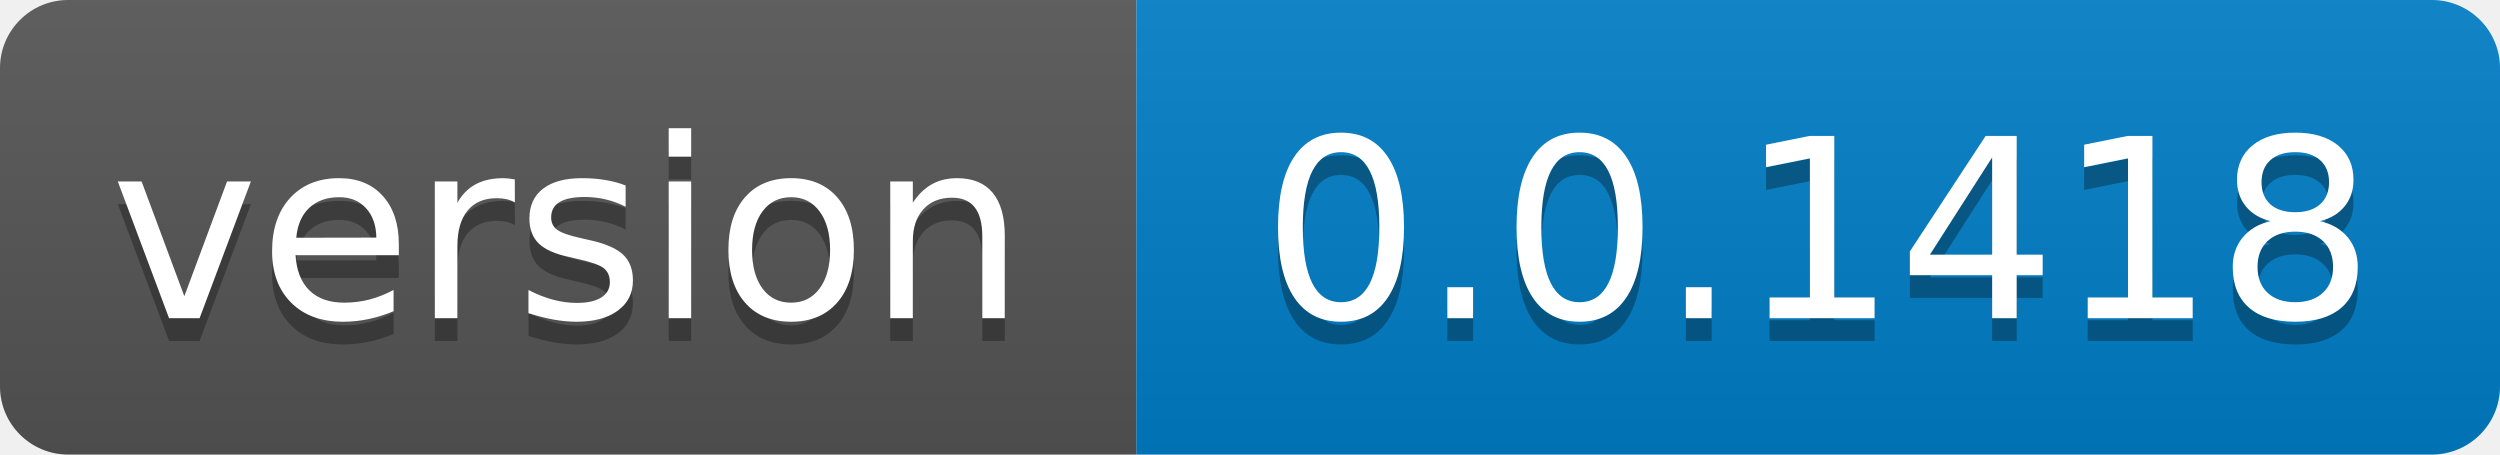
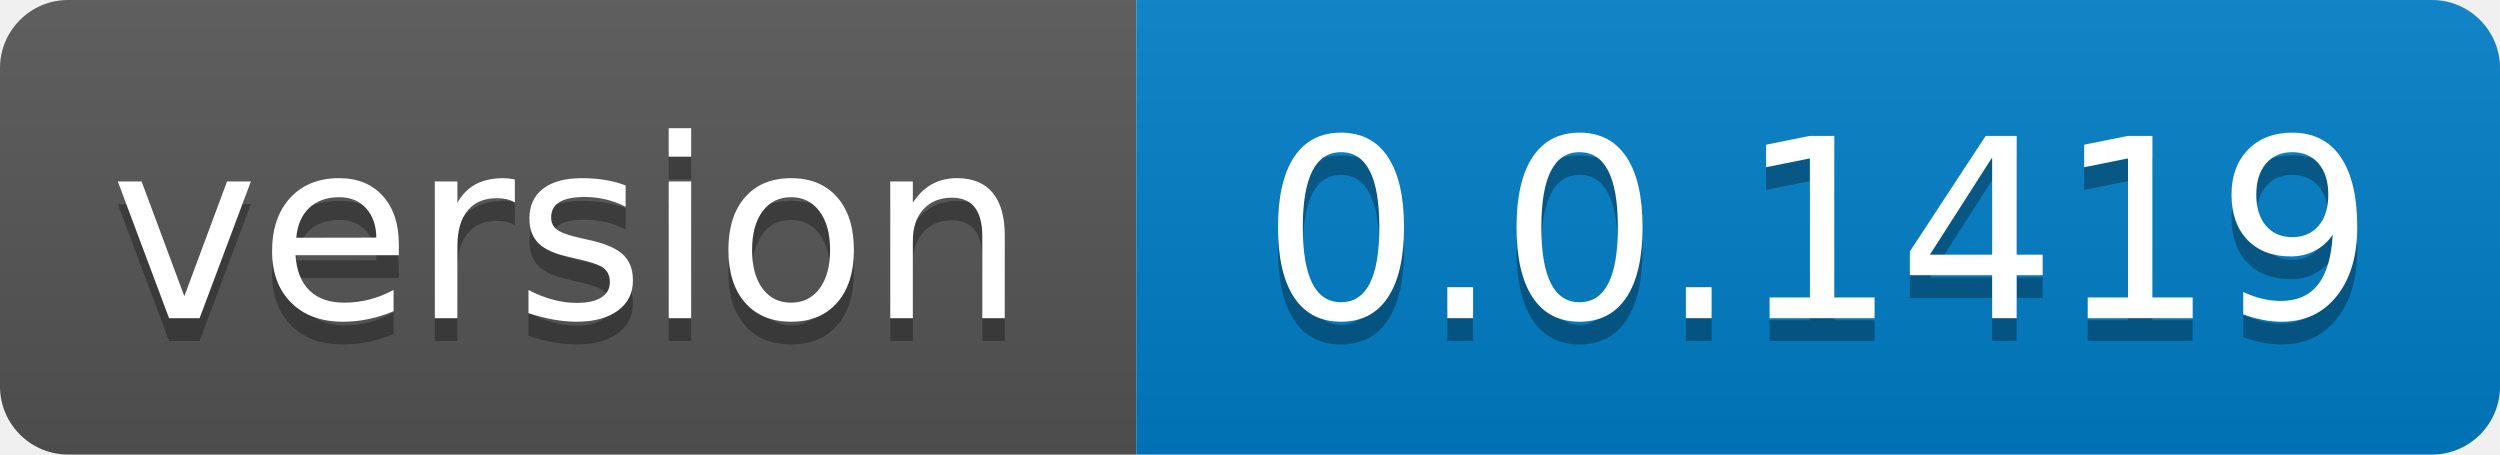
- <svg xmlns="http://www.w3.org/2000/svg" width="110" height="20" role="img" aria-label="version: 0.0.1418">
+ <svg xmlns="http://www.w3.org/2000/svg" width="110" height="20" role="img" aria-label="version: 0.0.1419">
  <linearGradient id="s" x2="0" y2="100%">
    <stop offset="0" stop-color="#bbb" stop-opacity=".1" />
    <stop offset="1" stop-opacity=".1" />
  </linearGradient>
  <clipPath id="r">
    <rect width="110" height="20" rx="3" fill="#fff" />
  </clipPath>
  <g clip-path="url(#r)">
    <rect width="50" height="20" fill="#555" />
    <rect x="50" width="60" height="20" fill="#007ec6" />
    <rect width="110" height="20" fill="url(#s)" />
  </g>
  <g fill="#fff" text-anchor="middle" font-family="Verdana,Geneva,DejaVu Sans,sans-serif" text-rendering="geometricPrecision" font-size="110">
    <text aria-hidden="true" x="250.0" transform="scale(.1)" textLength="400" y="150" fill="#010101" fill-opacity=".3">version</text>
    <text x="250.0" transform="scale(.1)" textLength="400" y="140" fill="#fff">version</text>
-     <text aria-hidden="true" x="800.0" transform="scale(.1)" textLength="500" y="150" fill="#010101" fill-opacity=".3">0.0.1418</text>
-     <text x="800.0" transform="scale(.1)" textLength="500" y="140" fill="#fff">0.0.1418</text>
+     <text aria-hidden="true" x="800.0" transform="scale(.1)" textLength="500" y="150" fill="#010101" fill-opacity=".3">0.0.1419</text>
+     <text x="800.0" transform="scale(.1)" textLength="500" y="140" fill="#fff">0.0.1419</text>
  </g>
</svg>
